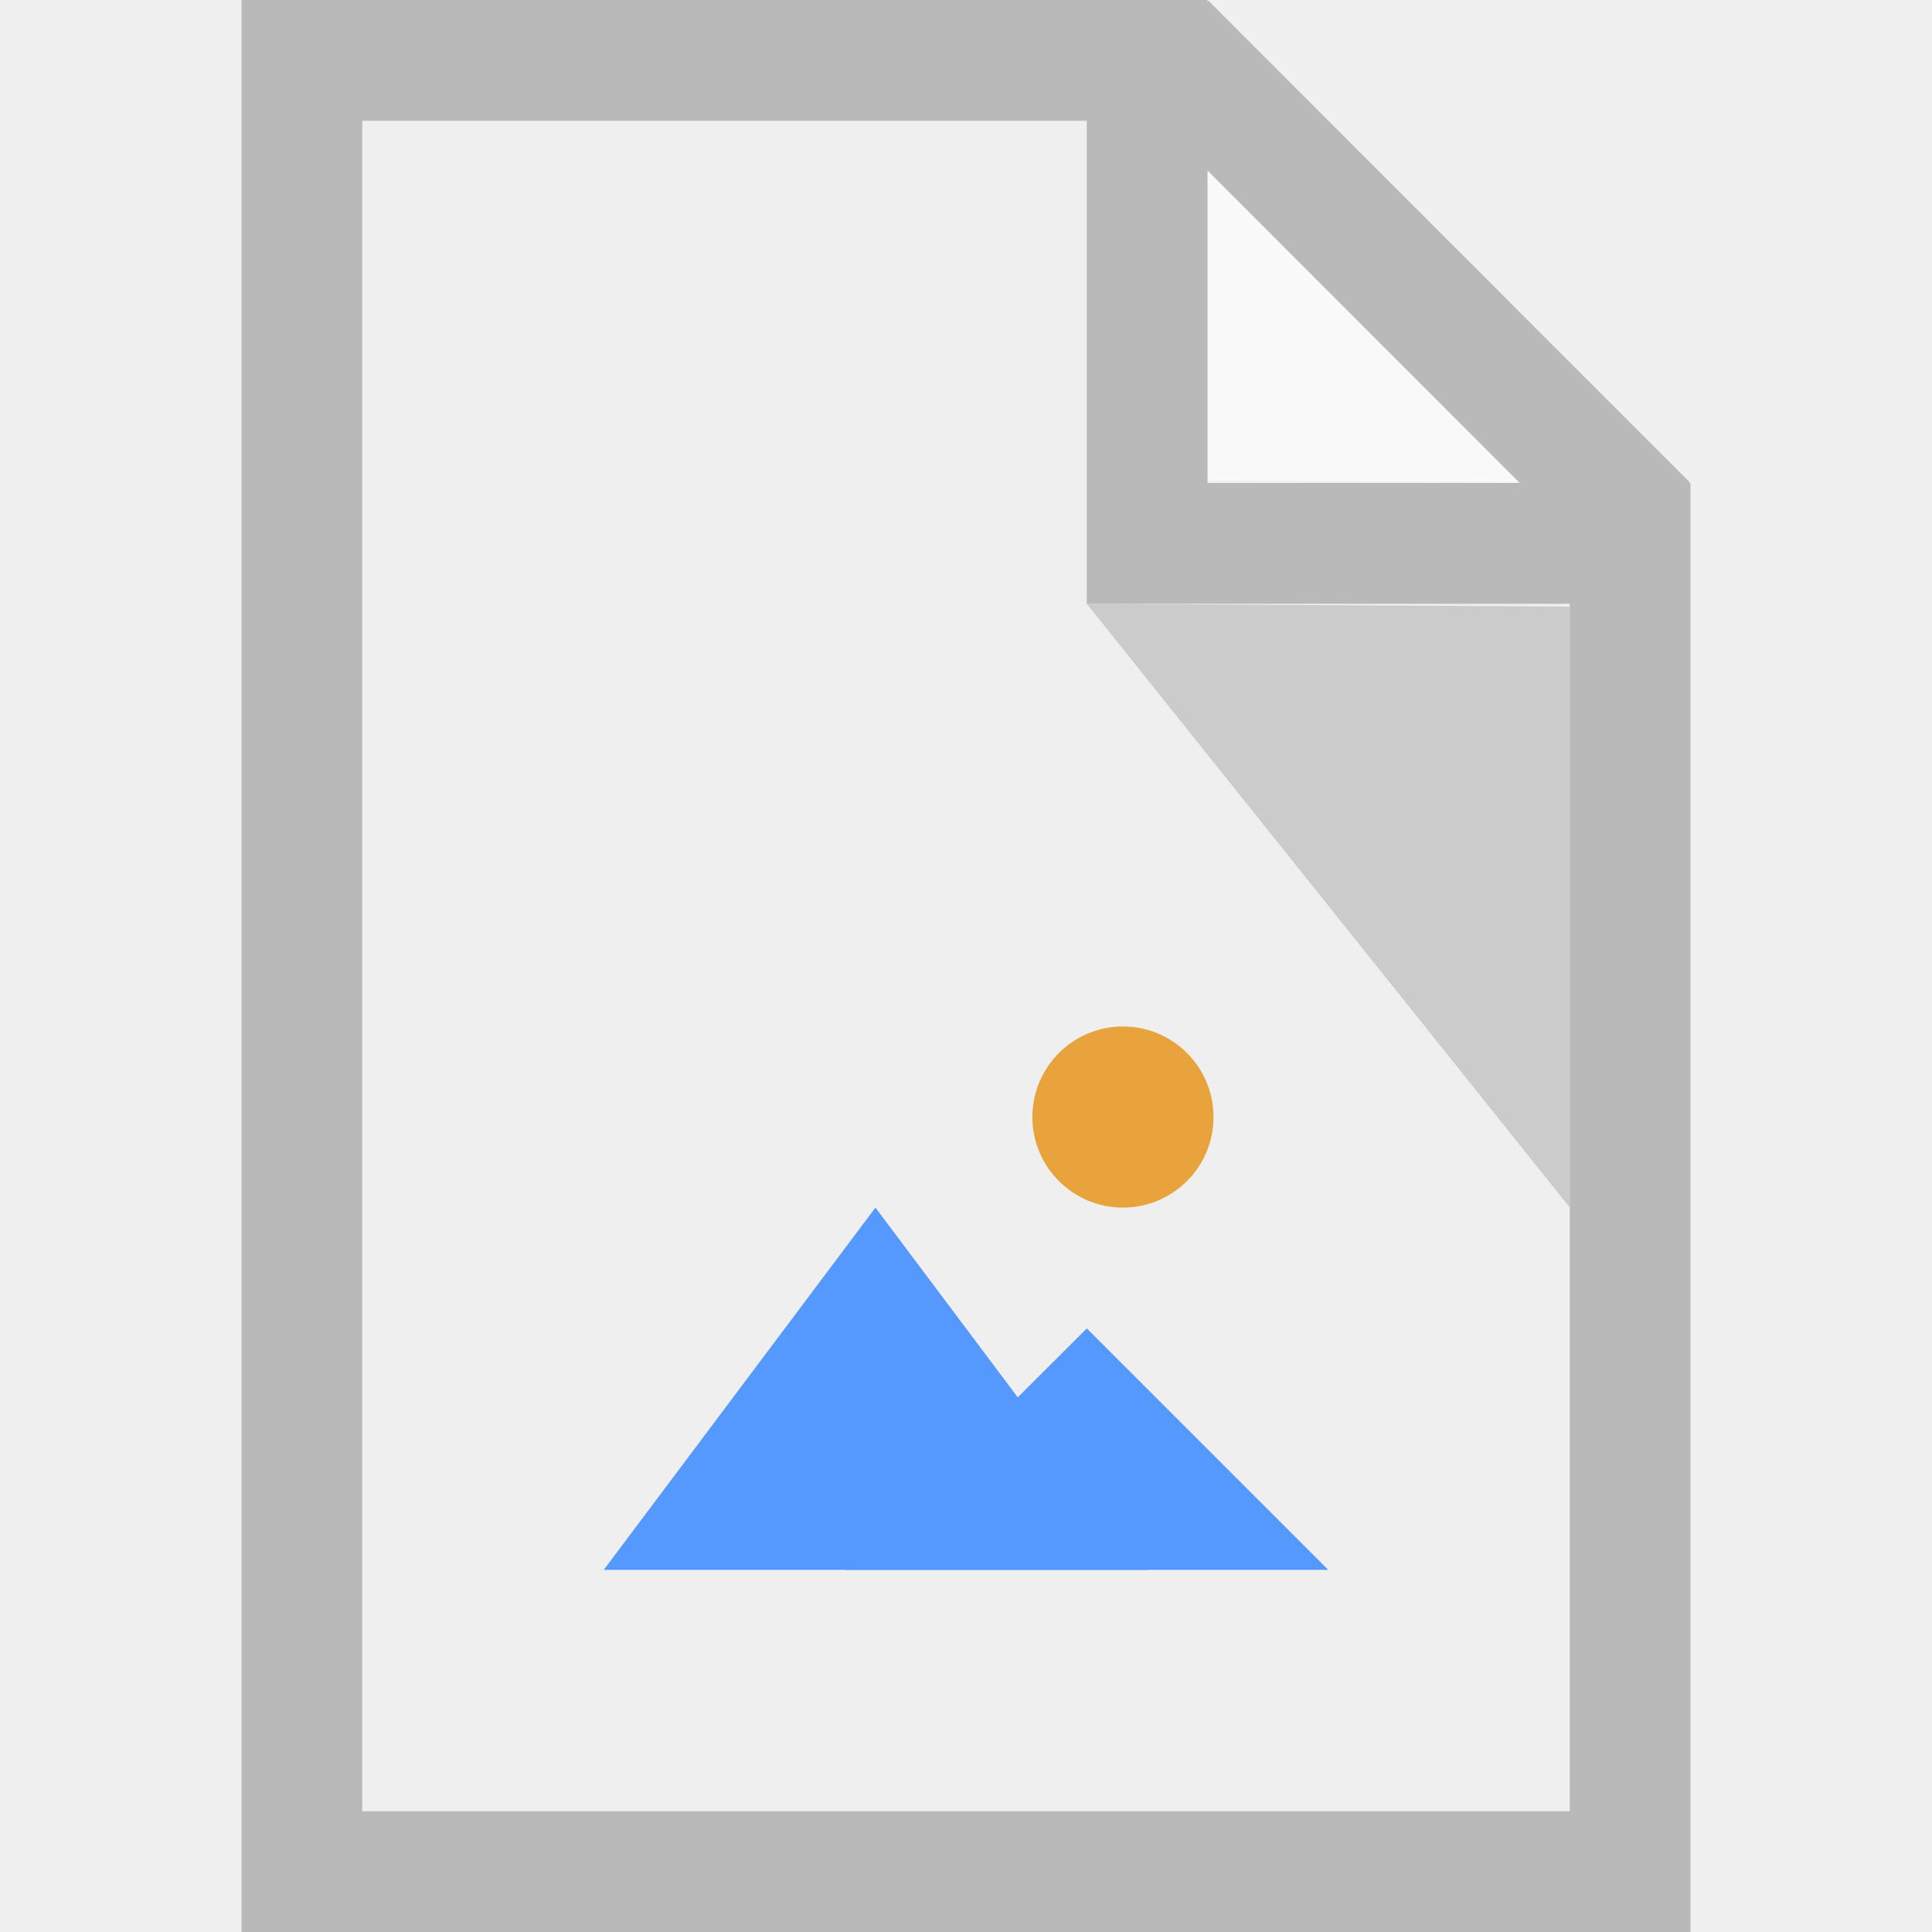
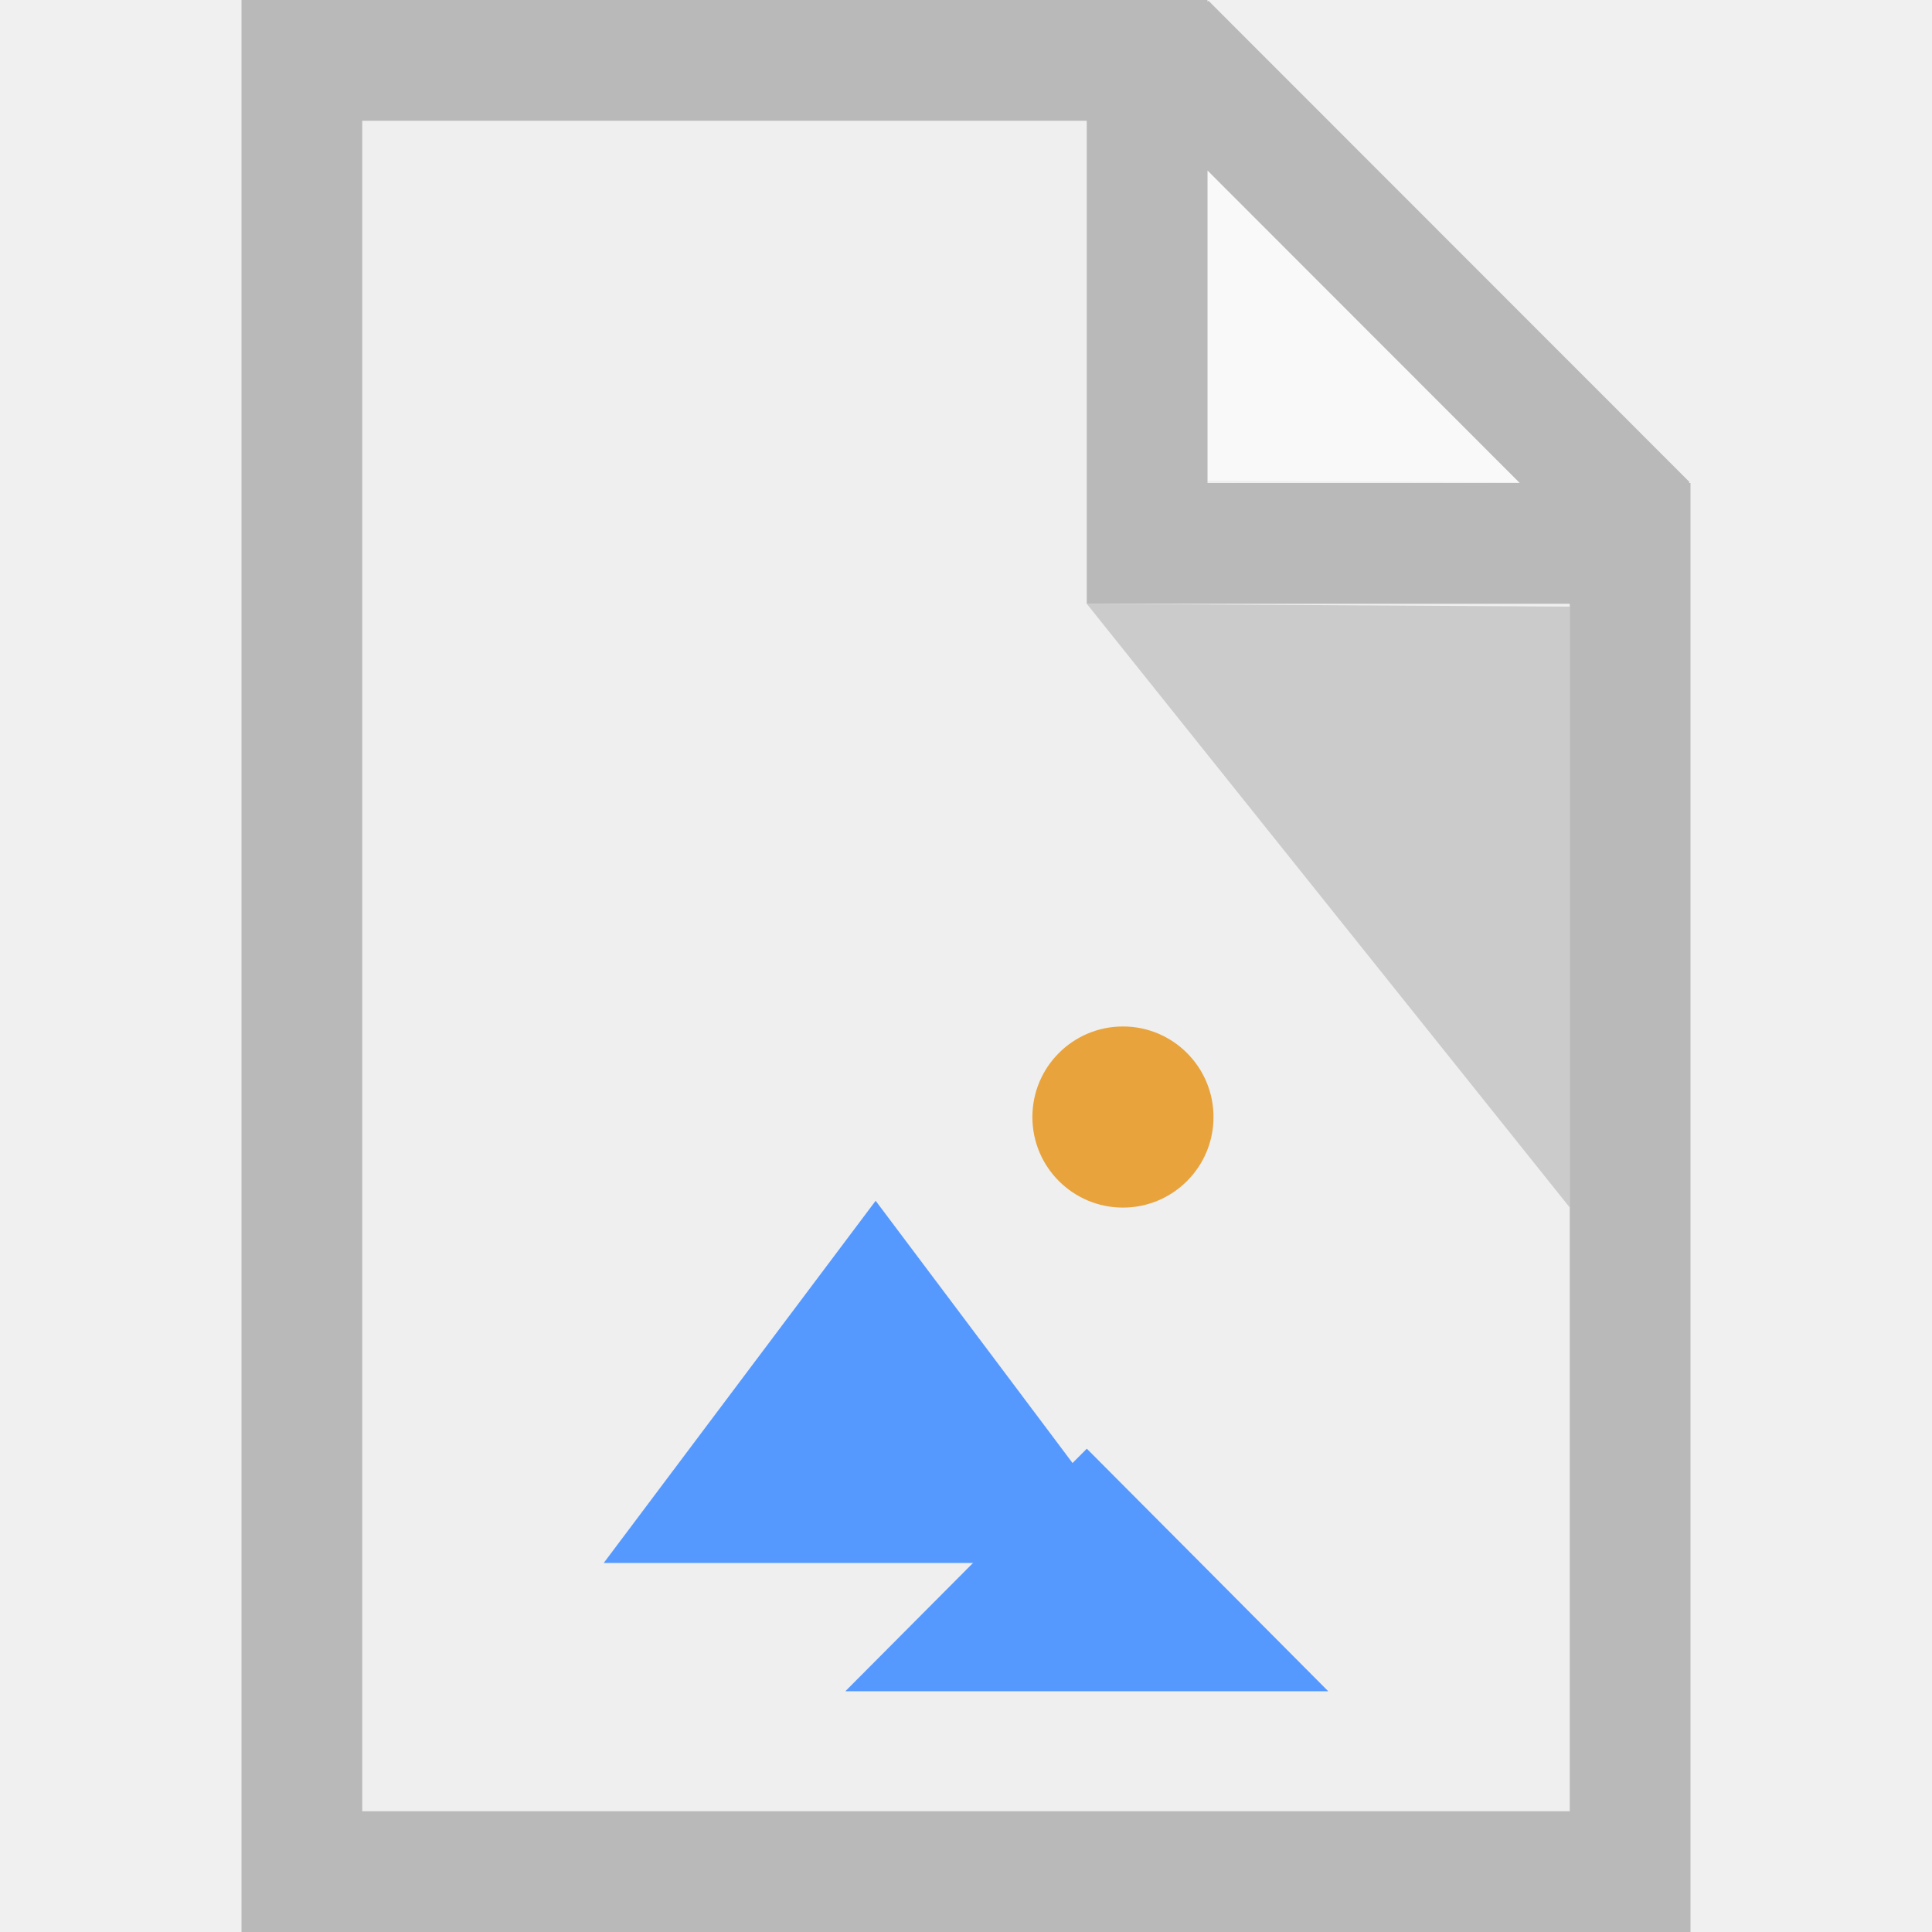
<svg xmlns="http://www.w3.org/2000/svg" viewBox="0 0 16 16" height="16" width="16">
-   <path d="M2 0v16h12V4l-4-4zm8 0z" fill="#efefef" />
-   <path d="M10 3.98V0l4 4z" opacity=".65" fill="#fff" />
-   <path d="M13 5.024V10L9 5z" opacity=".15" />
+   <path d="M2 0v16h12V4l-4-4zm8 0z" fill="#efefef" stroke="#b9b9b9" stroke-width="0" stroke-linejoin="round" />
+   <path d="M10 3.98V0l4 4z" opacity=".65" fill="#fff" stroke-width="0" stroke-linejoin="round" />
+   <path d="M13 5.024V10L9 5z" opacity=".15" stroke-width="0" stroke-linejoin="round" />
  <path d="M2 0v16h12V4h-.012l.004-.008L10.008.006 10 .014V0H2zm1 1h6v4h4v10H3V1zm7 .412L12.586 4H10V1.412z" fill="#b9b9b9" />
-   <g transform="matrix(.75 0 0 .75 -21.343 -774.443)">
-     <path d="M41.124 1049.925h-6l1.5-2 1.5-2 1.5 2z" fill="#59f" />
-     <path d="M43.124 1049.925H37.79l1.334-1.334 1.334-1.332 1.333 1.333z" fill="#59f" />
+   <g transform="matrix(.75 0 0 .75 -21.343 -774.443)" stroke="#faa" stroke-width="0">
+     <path d="M10.02 1043.785H-.645l2.666-4.618 2.667-4.618 2.667 4.617z" transform="matrix(.563 0 0 .433 35.487 597.89)" fill="#59f" />
+     <path transform="matrix(.5 0 0 .29 38.114 748.568)" d="M10.02 1043.785H-.645l2.666-4.618 2.667-4.618 2.667 4.617z" fill="#59f" />
    <circle cx="40.857" cy="1044.925" r="1" fill="#e8a33d" />
  </g>
</svg>
